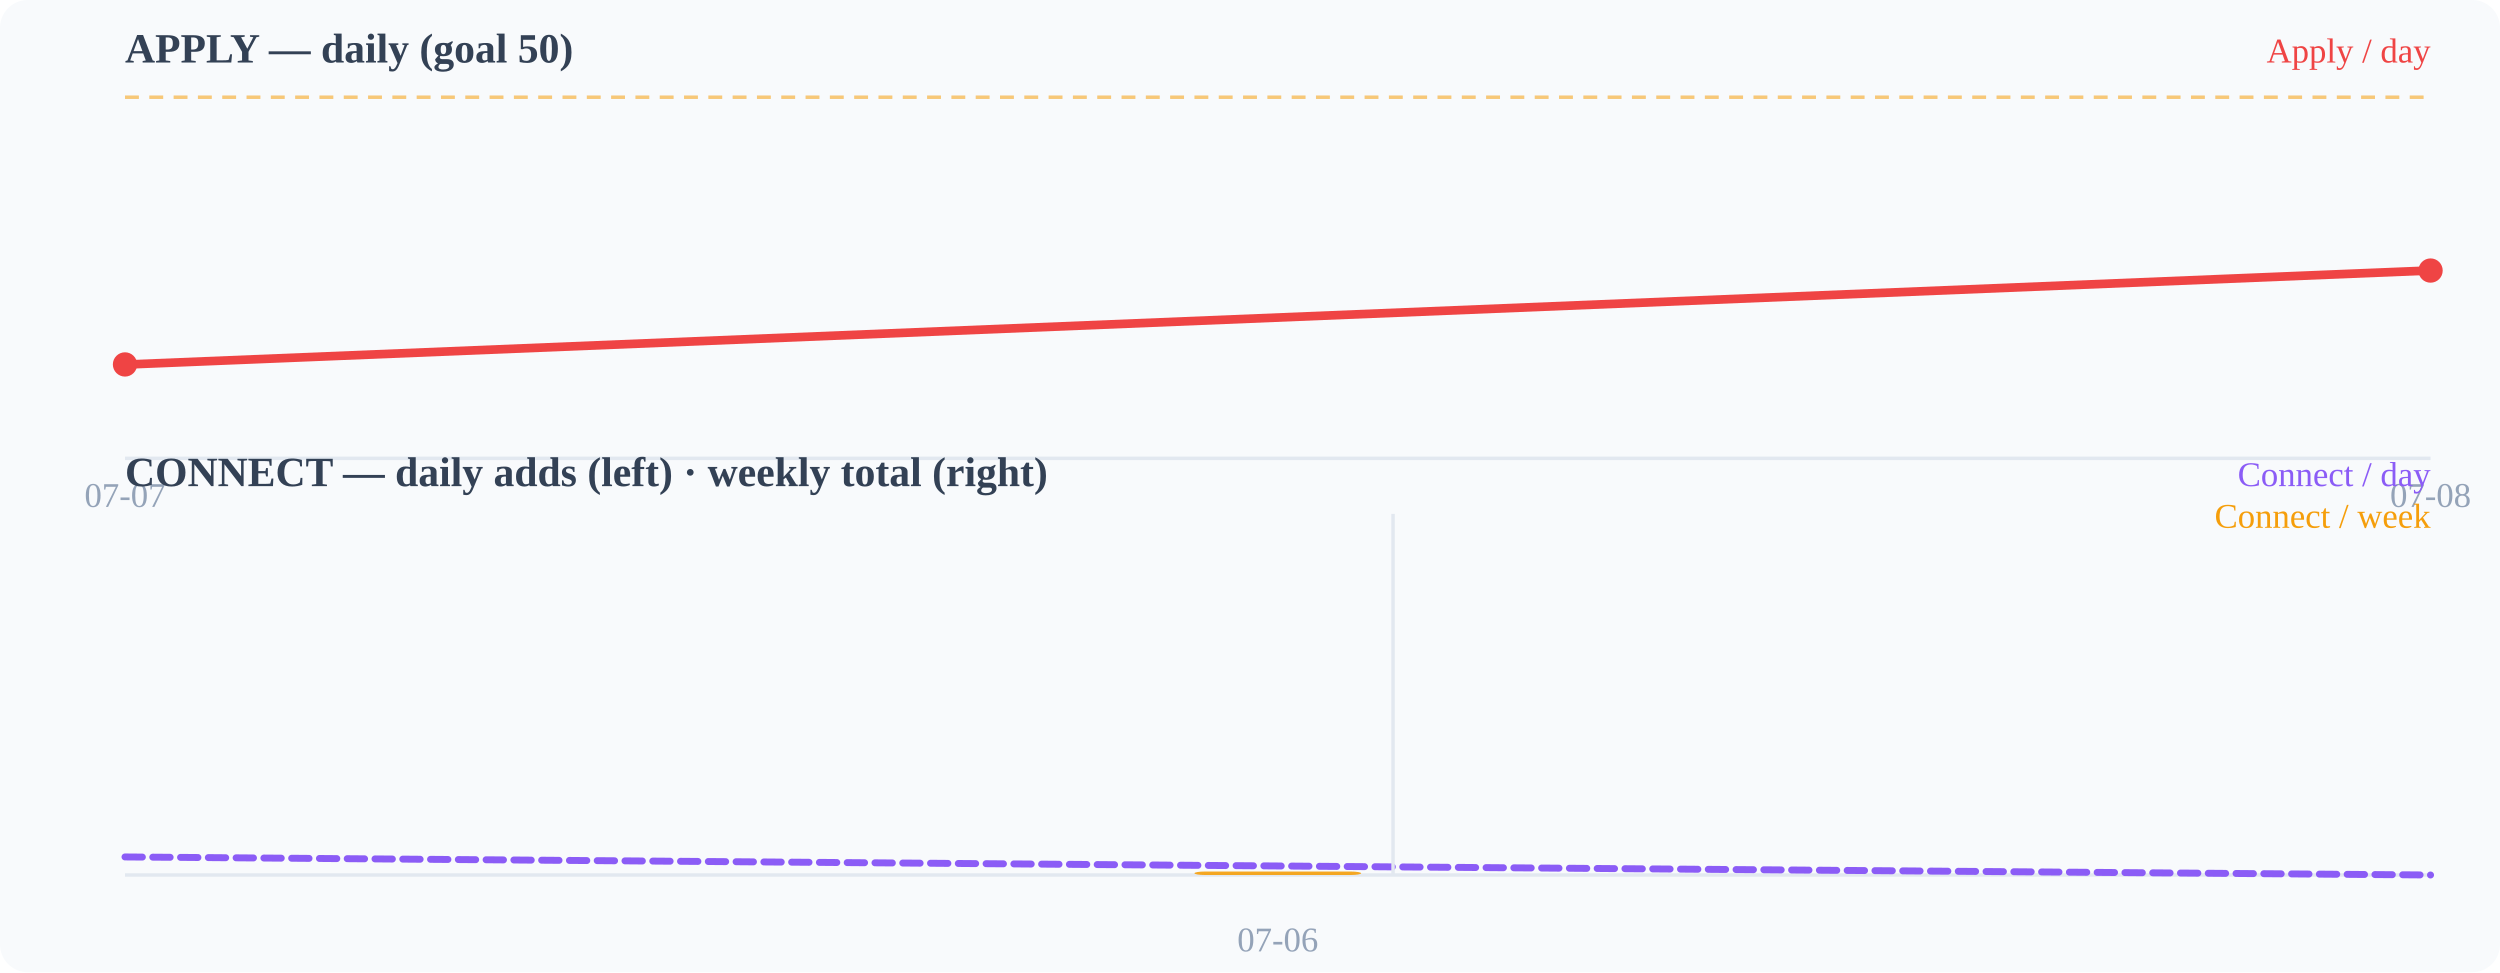
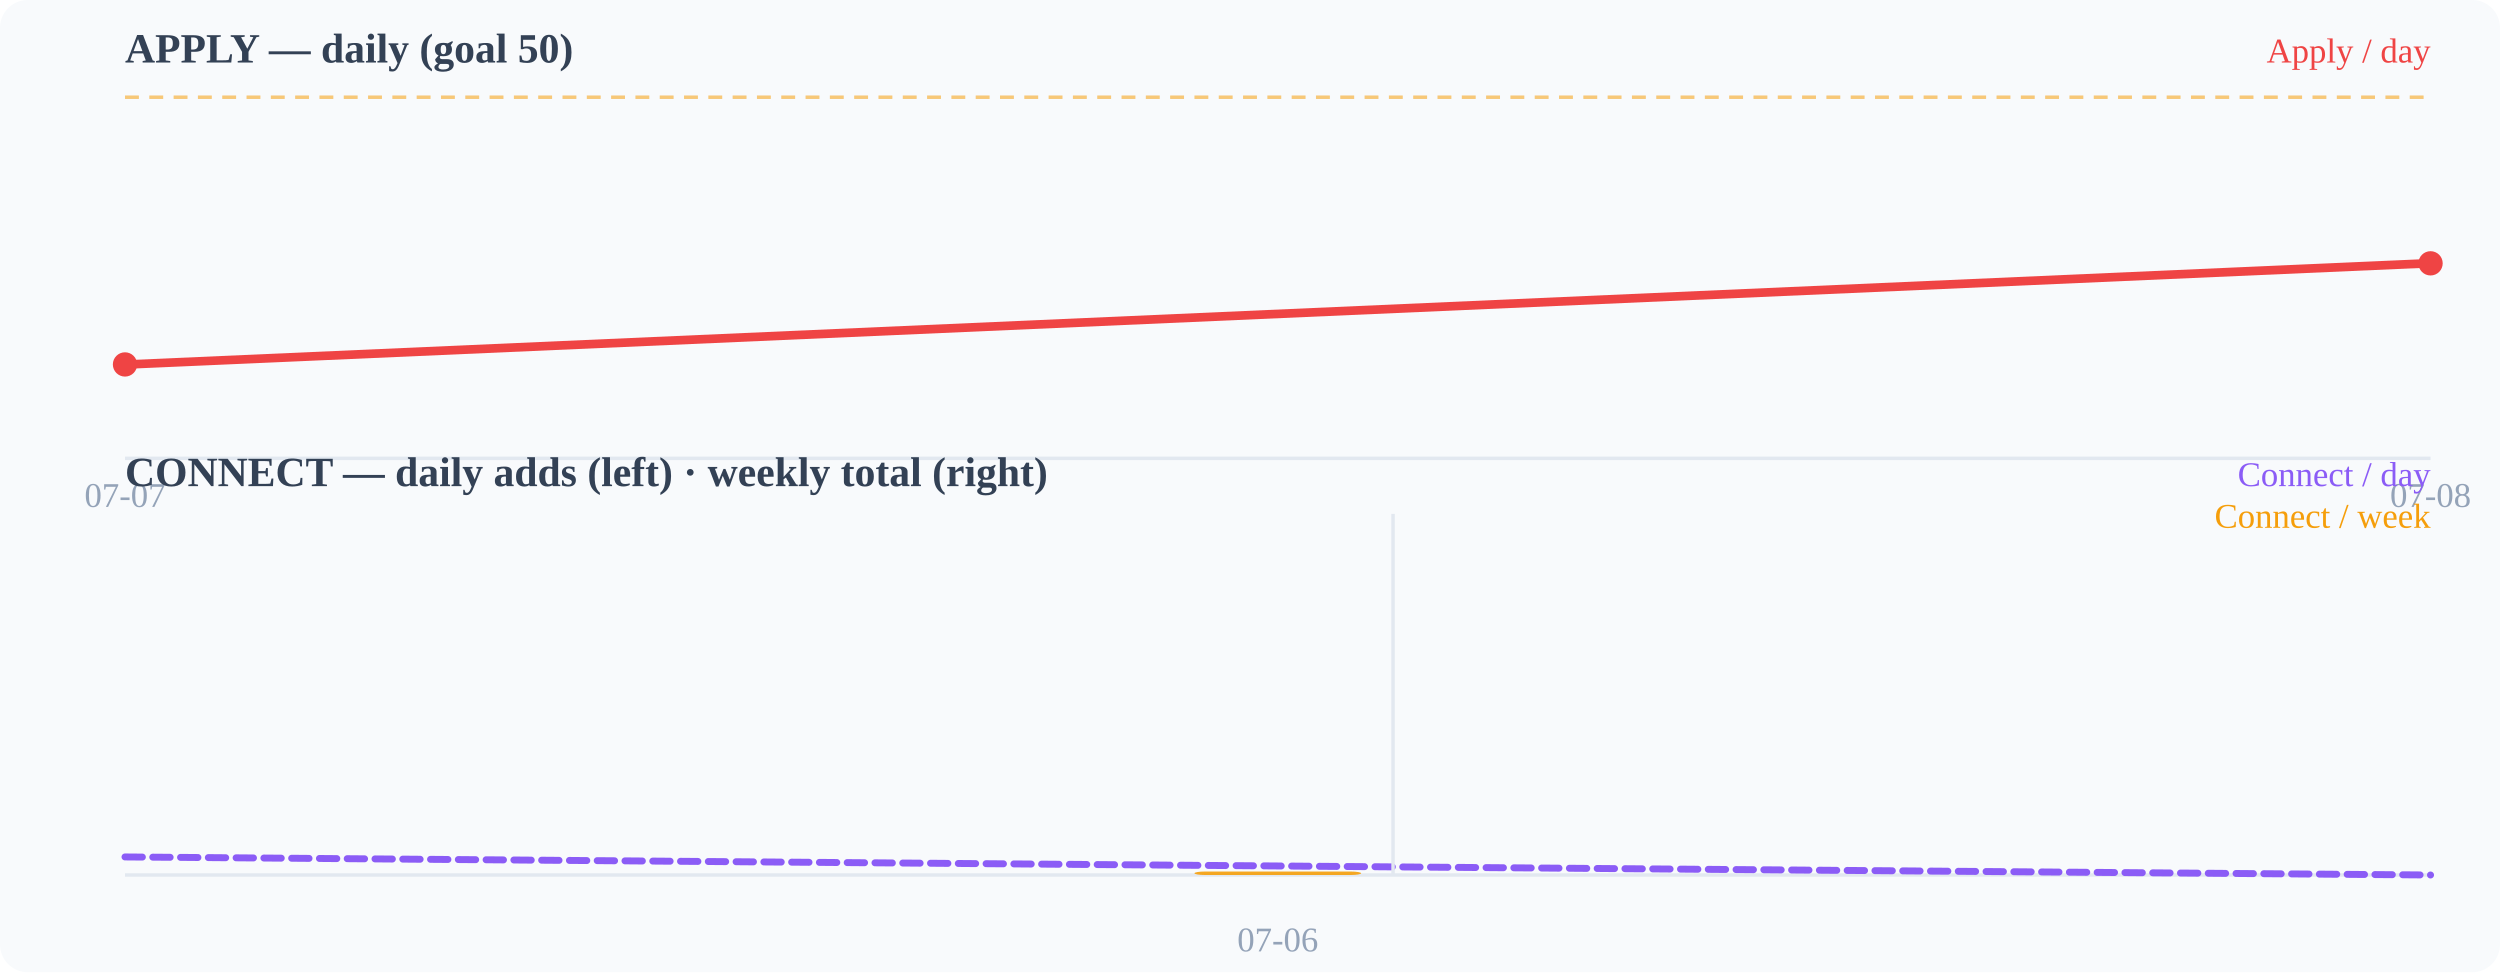
<svg xmlns="http://www.w3.org/2000/svg" width="720" height="280" viewBox="0 0 720 280">
  <rect width="720" height="280" fill="#f8fafc" rx="8" />
  <text x="36" y="18" font-size="12" font-weight="600" fill="#334155">APPLY — daily (goal 50)</text>
  <line x1="36" y1="132" x2="700" y2="132" stroke="#e2e8f0" stroke-width="1" />
  <line x1="36" y1="28.0" x2="700" y2="28.0" stroke="#f59e0b" stroke-width="1" stroke-dasharray="4 3" opacity="0.55" />
-   <polyline points="36.0,105.0 700.0,77.9" fill="none" stroke="#ef4444" stroke-width="2.5" stroke-linecap="round" stroke-linejoin="round" />
+   <polyline points="36.0,105.0 700.0,75.8" fill="none" stroke="#ef4444" stroke-width="2.5" stroke-linecap="round" stroke-linejoin="round" />
  <circle cx="36" cy="104.96" r="3.5" fill="#ef4444" />
-   <circle cx="700" cy="77.92" r="3.5" fill="#ef4444" />
+   <circle cx="700" cy="75.84" r="3.5" fill="#ef4444" />
  <text x="36" y="146" font-size="10" fill="#94a3b8" text-anchor="middle">07-07</text>
  <text x="700" y="146" font-size="10" fill="#94a3b8" text-anchor="middle">07-08</text>
  <text x="36" y="140" font-size="12" font-weight="600" fill="#334155">CONNECT — daily adds (left) · weekly total (right)</text>
  <line x1="36" y1="252" x2="700" y2="252" stroke="#e2e8f0" stroke-width="1" />
  <polyline points="36.0,246.8 700.0,252.0" fill="none" stroke="#8b5cf6" stroke-width="2" stroke-linecap="round" stroke-linejoin="round" stroke-dasharray="5 3" />
  <rect x="344.0" y="251.0" width="48" height="1.0" rx="3" fill="#f59e0b" opacity="0.9" />
  <line x1="401.2" y1="148" x2="401.2" y2="252" stroke="#e2e8f0" stroke-width="1" />
  <text x="368" y="274" font-size="10" fill="#94a3b8" text-anchor="middle">07-06</text>
  <text x="700" y="18" font-size="10" fill="#ef4444" text-anchor="end">Apply / day</text>
  <text x="700" y="140" font-size="10" fill="#8b5cf6" text-anchor="end">Connect / day</text>
  <text x="700" y="152" font-size="10" fill="#f59e0b" text-anchor="end">Connect / week</text>
</svg>
